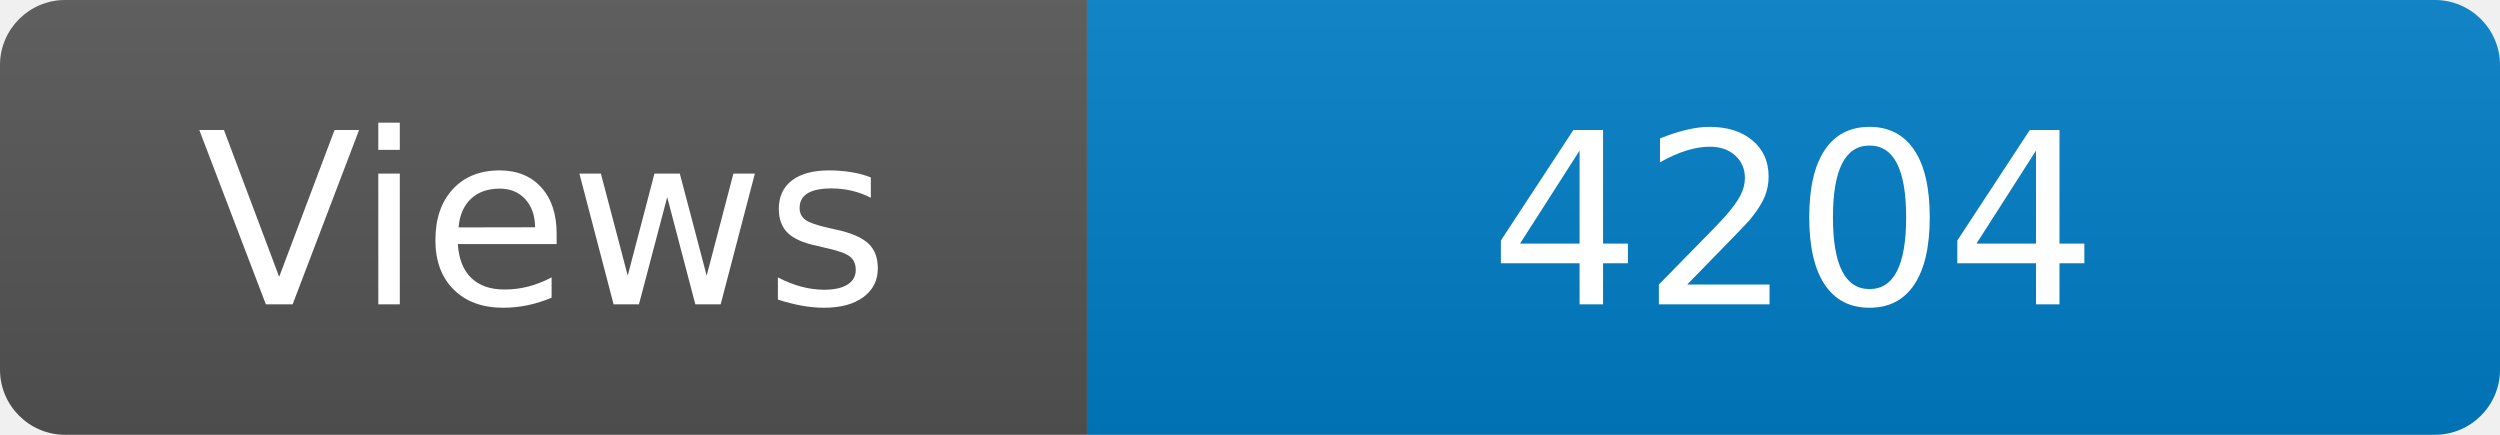
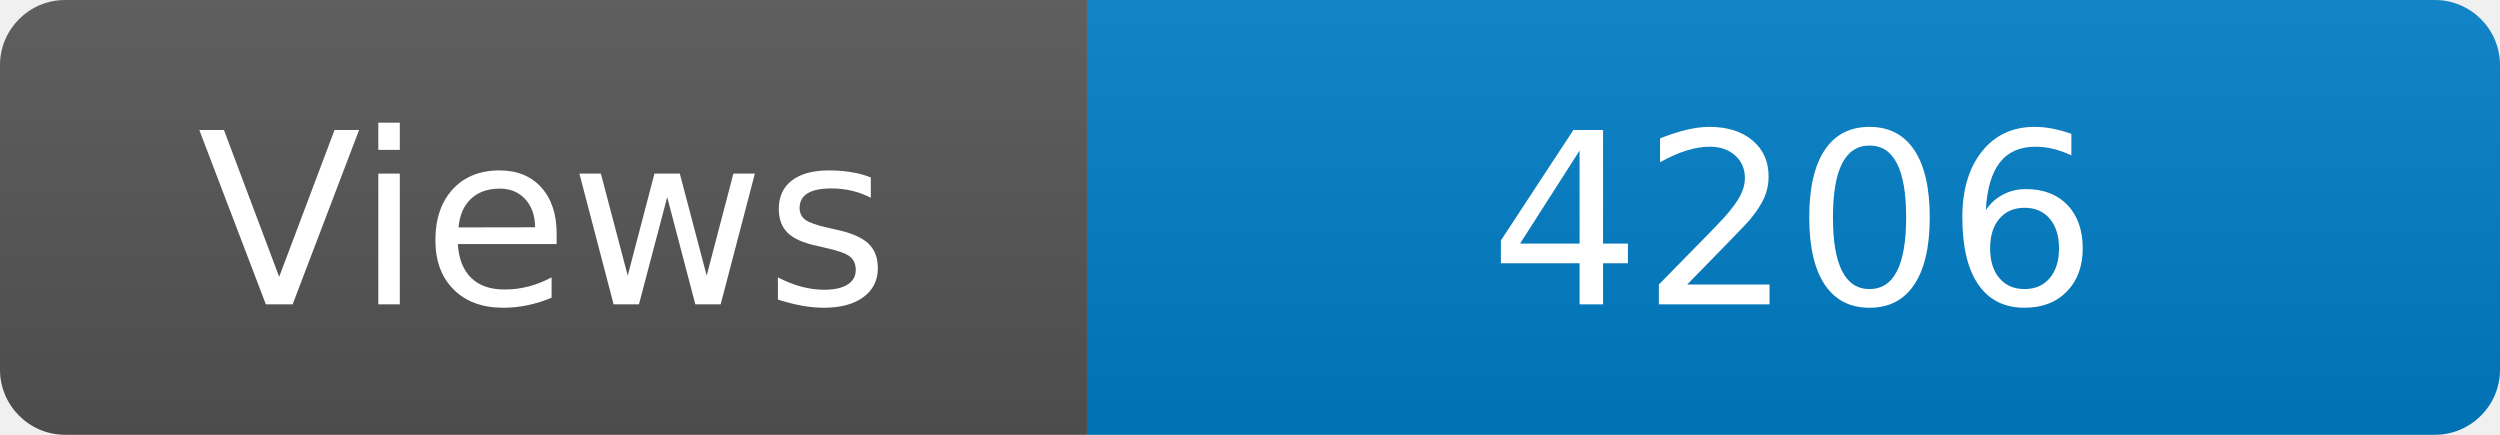
<svg xmlns="http://www.w3.org/2000/svg" width="115" height="20" role="img" aria-label="Maintained?: yes">
  <linearGradient id="s" x2="0" y2="100%">
    <stop offset="0" stop-color="#bbb" stop-opacity=".1" />
    <stop offset="1" stop-opacity=".1" />
  </linearGradient>
  <clipPath id="r">
    <rect width="115" height="20" rx="3" fill="#fff" />
  </clipPath>
  <g clip-path="url(#r)">
    <rect width="50" height="20" fill="#555" />
    <rect x="50" width="160" height="20" fill="#007ec6" />
    <rect width="115" height="20" fill="url(#s)" />
  </g>
  <g fill="#fff" text-anchor="middle" font-family="Verdana,Geneva,DejaVu Sans,sans-serif" font-size="110">
    <text x="250" y="140" transform="scale(.1)" fill="#fff">Views</text>
-     <text x="825" y="140" transform="scale(.1)" fill="#fff">4204</text>
+     <text x="825" y="140" transform="scale(.1)" fill="#fff">4206</text>
  </g>
</svg>
